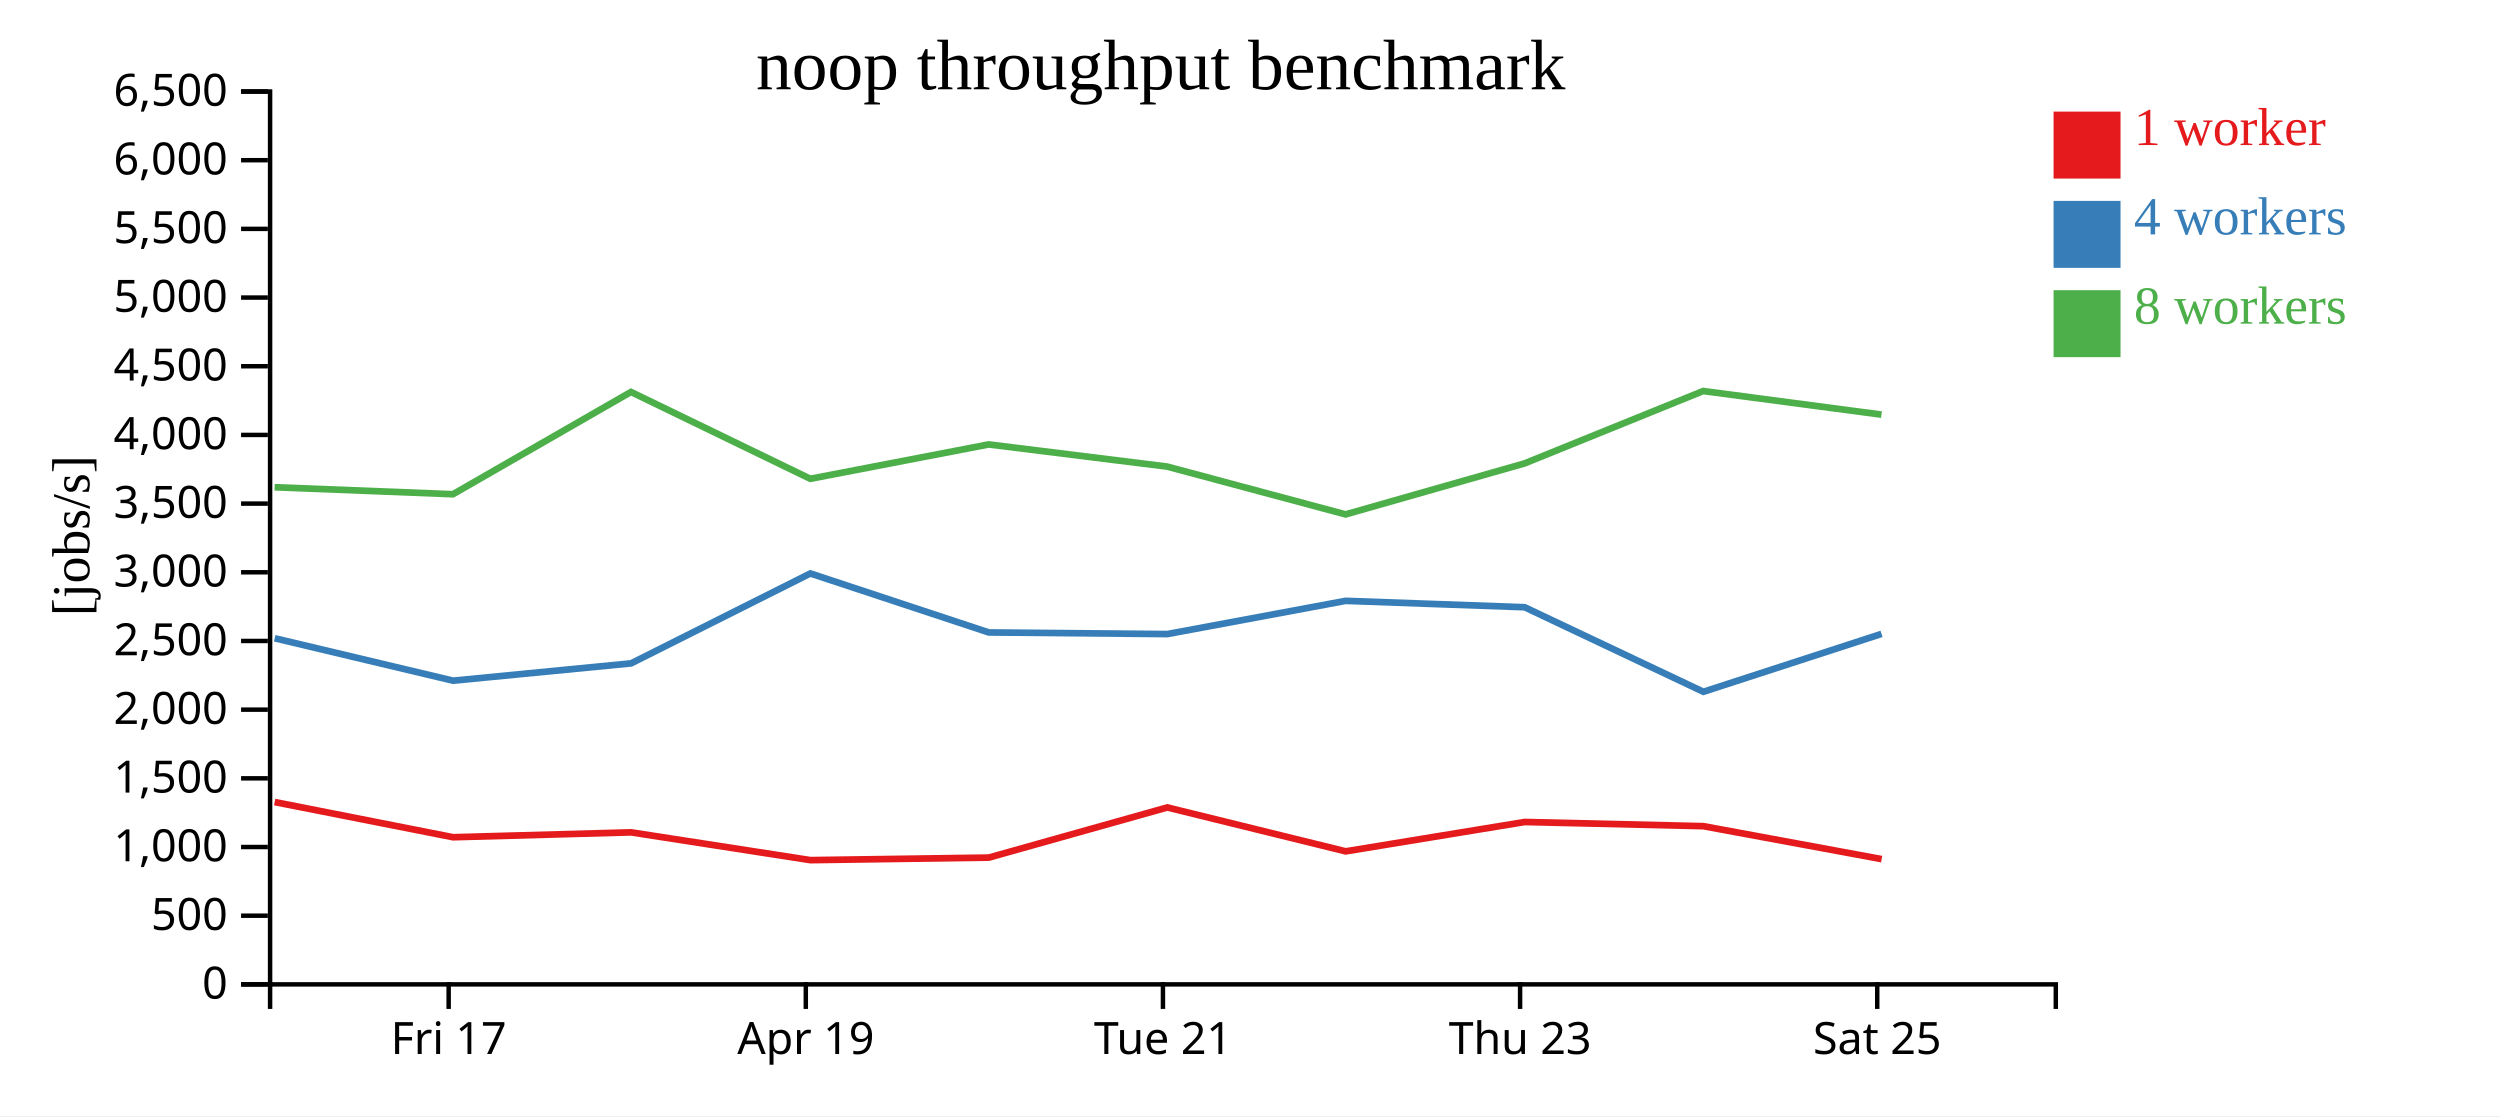
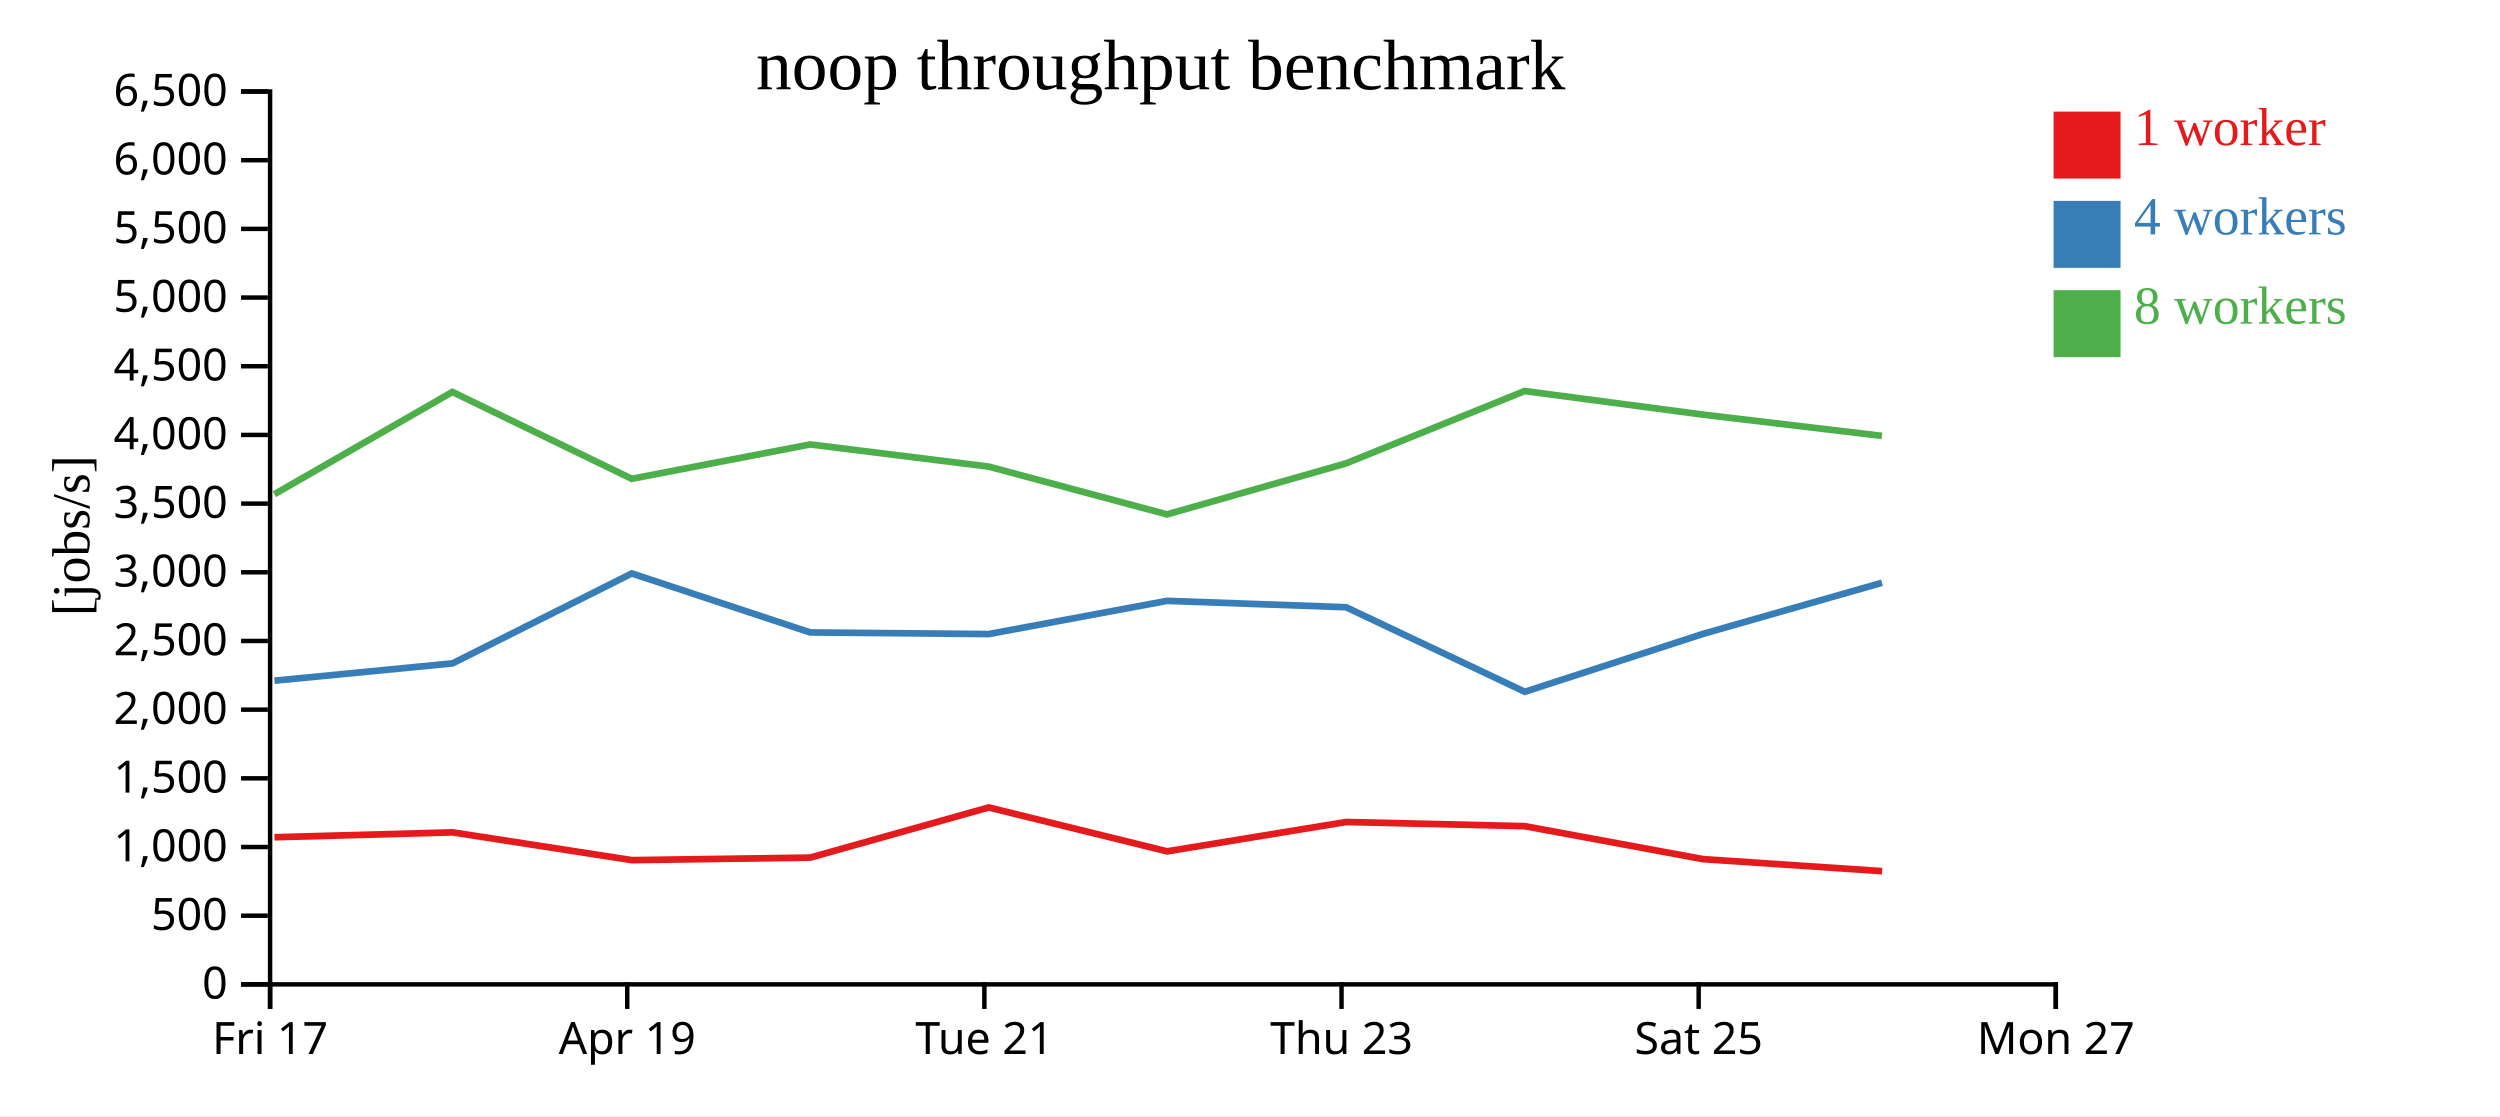
<svg xmlns="http://www.w3.org/2000/svg" width="560" height="250">
  <rect width="100%" height="100%" fill="white" />
  <g transform="translate(60,20)">
    <g transform="translate(0,200)" fill="none" font-size="10" font-family="sans-serif" text-anchor="middle">
      <path class="domain" stroke="currentColor" d="M0.5,6V0.5H400.5V6" />
-       <g class="tick" opacity="1" transform="translate(40.5,0)">
+       <g class="tick" opacity="1" transform="translate(0.5,0)">
        <line stroke="currentColor" y2="6" />
        <text fill="currentColor" y="9" dy="0.71em">Fri 17</text>
      </g>
-       <g class="tick" opacity="1" transform="translate(120.5,0)">
+       <g class="tick" opacity="1" transform="translate(80.5,0)">
        <line stroke="currentColor" y2="6" />
        <text fill="currentColor" y="9" dy="0.71em">Apr 19</text>
      </g>
-       <g class="tick" opacity="1" transform="translate(200.5,0)">
+       <g class="tick" opacity="1" transform="translate(160.5,0)">
        <line stroke="currentColor" y2="6" />
        <text fill="currentColor" y="9" dy="0.71em">Tue 21</text>
      </g>
-       <g class="tick" opacity="1" transform="translate(280.5,0)">
+       <g class="tick" opacity="1" transform="translate(240.5,0)">
        <line stroke="currentColor" y2="6" />
        <text fill="currentColor" y="9" dy="0.71em">Thu 23</text>
      </g>
-       <g class="tick" opacity="1" transform="translate(360.5,0)">
+       <g class="tick" opacity="1" transform="translate(320.5,0)">
        <line stroke="currentColor" y2="6" />
        <text fill="currentColor" y="9" dy="0.71em">Sat 25</text>
+       </g>
+       <g class="tick" opacity="1" transform="translate(400.5,0)">
+         <line stroke="currentColor" y2="6" />
+         <text fill="currentColor" y="9" dy="0.71em">Mon 27</text>
      </g>
    </g>
    <g fill="none" font-size="10" font-family="sans-serif" text-anchor="end">
      <path class="domain" stroke="currentColor" d="M-6,200.5H0.5V0.5H-6" />
      <g class="tick" opacity="1" transform="translate(0,200.5)">
        <line stroke="currentColor" x2="-6" />
        <text fill="currentColor" x="-9" dy="0.32em">0</text>
      </g>
      <g class="tick" opacity="1" transform="translate(0,185.1154)">
        <line stroke="currentColor" x2="-6" />
        <text fill="currentColor" x="-9" dy="0.32em">500</text>
      </g>
      <g class="tick" opacity="1" transform="translate(0,169.7308)">
        <line stroke="currentColor" x2="-6" />
        <text fill="currentColor" x="-9" dy="0.32em">1,000</text>
      </g>
      <g class="tick" opacity="1" transform="translate(0,154.3462)">
        <line stroke="currentColor" x2="-6" />
        <text fill="currentColor" x="-9" dy="0.32em">1,500</text>
      </g>
      <g class="tick" opacity="1" transform="translate(0,138.9615)">
        <line stroke="currentColor" x2="-6" />
        <text fill="currentColor" x="-9" dy="0.32em">2,000</text>
      </g>
      <g class="tick" opacity="1" transform="translate(0,123.5769)">
        <line stroke="currentColor" x2="-6" />
        <text fill="currentColor" x="-9" dy="0.32em">2,500</text>
      </g>
      <g class="tick" opacity="1" transform="translate(0,108.1923)">
        <line stroke="currentColor" x2="-6" />
        <text fill="currentColor" x="-9" dy="0.32em">3,000</text>
      </g>
      <g class="tick" opacity="1" transform="translate(0,92.80769)">
        <line stroke="currentColor" x2="-6" />
        <text fill="currentColor" x="-9" dy="0.32em">3,500</text>
      </g>
      <g class="tick" opacity="1" transform="translate(0,77.42308)">
        <line stroke="currentColor" x2="-6" />
        <text fill="currentColor" x="-9" dy="0.32em">4,000</text>
      </g>
      <g class="tick" opacity="1" transform="translate(0,62.03846)">
        <line stroke="currentColor" x2="-6" />
        <text fill="currentColor" x="-9" dy="0.32em">4,500</text>
      </g>
      <g class="tick" opacity="1" transform="translate(0,46.65385)">
        <line stroke="currentColor" x2="-6" />
        <text fill="currentColor" x="-9" dy="0.32em">5,000</text>
      </g>
      <g class="tick" opacity="1" transform="translate(0,31.26923)">
        <line stroke="currentColor" x2="-6" />
        <text fill="currentColor" x="-9" dy="0.32em">5,500</text>
      </g>
      <g class="tick" opacity="1" transform="translate(0,15.88462)">
        <line stroke="currentColor" x2="-6" />
        <text fill="currentColor" x="-9" dy="0.32em">6,000</text>
      </g>
      <g class="tick" opacity="1" transform="translate(0,0.5)">
        <line stroke="currentColor" x2="-6" />
        <text fill="currentColor" x="-9" dy="0.32em">6,500</text>
      </g>
    </g>
    <text text-anchor="middle" style="font-size: 12px" transform="rotate(-90)" y="-40" x="-100">[jobs/s]</text>
    <text text-anchor="middle" style="font-size: 16px" y="0" x="200">noop throughput benchmark</text>
-     <path class="line" fill="none" stroke="#e41a1c" stroke-width="1.5" d="M1.522,159.659L41.484,167.541L81.36,166.447L121.541,172.67L161.502,172.102L201.473,160.868L241.428,170.702L281.53,164.126L321.542,165.062L361.489,172.445" />
-     <path class="line" fill="none" stroke="#377eb8" stroke-width="1.5" d="M1.535,122.972L41.489,132.472L81.363,128.594L121.516,108.452L161.483,121.667L201.478,122.03L241.411,114.592L281.525,116.023L321.559,134.961L361.47,121.991" />
-     <path class="line" fill="none" stroke="#4daf4a" stroke-width="1.5" d="M1.511,89.141L41.459,90.708L81.335,67.796L121.504,87.248L161.464,79.553L201.458,84.518L241.407,95.227L281.508,83.8L321.514,67.592L361.448,72.876" />
+     <path class="line" fill="none" stroke="#e41a1c" stroke-width="1.5" d="M1.484,167.541L41.36,166.447L81.541,172.67L121.502,172.102L161.473,160.868L201.428,170.702L241.53,164.126L281.542,165.062L321.489,172.445L361.597,175.137" />
+     <path class="line" fill="none" stroke="#377eb8" stroke-width="1.5" d="M1.489,132.472L41.363,128.594L81.516,108.452L121.483,121.667L161.478,122.03L201.411,114.592L241.525,116.023L281.559,134.961L321.47,121.991L361.565,110.537" />
+     <path class="line" fill="none" stroke="#4daf4a" stroke-width="1.5" d="M1.459,90.708L41.335,67.796L81.504,87.248L121.464,79.553L161.458,84.518L201.407,95.227L241.508,83.8L281.514,67.592L321.448,72.876L361.551,77.636" />
    <rect class="dot" x="400" y="5" width="15" height="15" style="fill: #e41a1c;" />
    <rect class="dot" x="400" y="25" width="15" height="15" style="fill: #377eb8;" />
    <rect class="dot" x="400" y="45" width="15" height="15" style="fill: #4daf4a;" />
    <text class="label" x="418" y="12.5" style="fill: #e41a1c; alignment-baseline: middle;" text-anchor="left">1 worker</text>
    <text class="label" x="418" y="32.5" style="fill: #377eb8; alignment-baseline: middle;" text-anchor="left">4 workers</text>
    <text class="label" x="418" y="52.5" style="fill: #4daf4a; alignment-baseline: middle;" text-anchor="left">8 workers</text>
  </g>
</svg>
